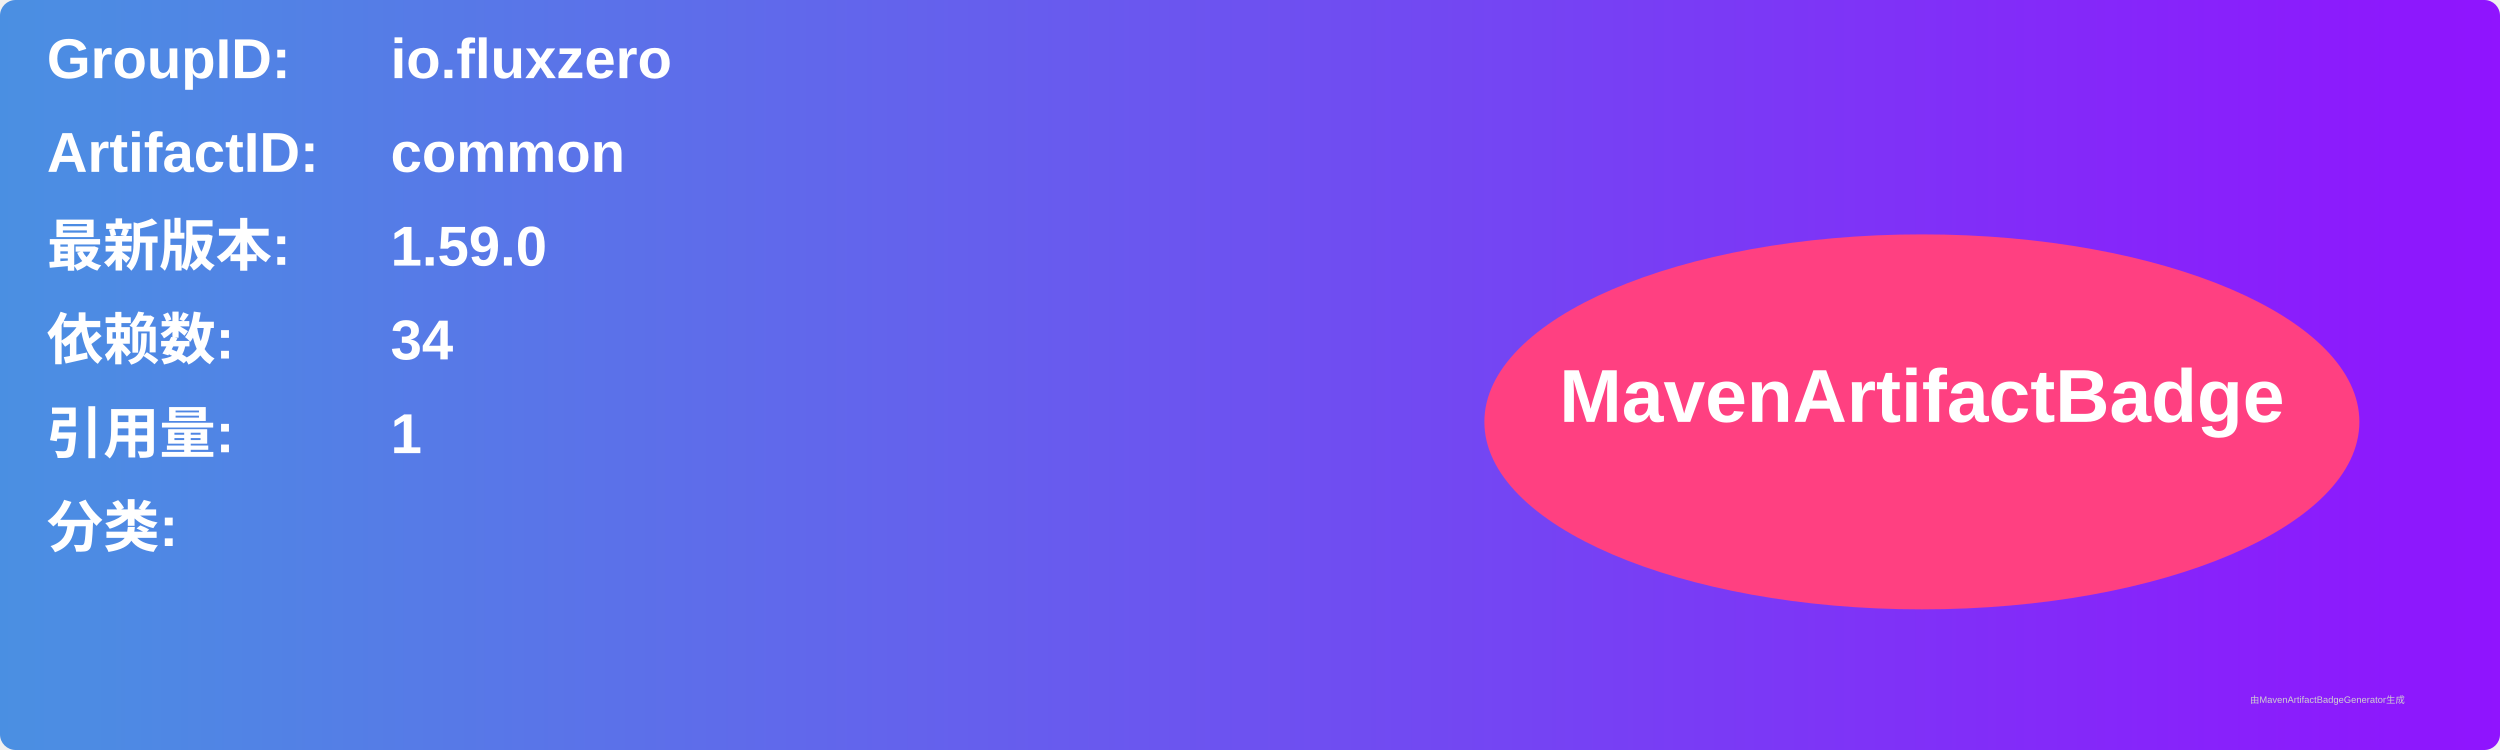
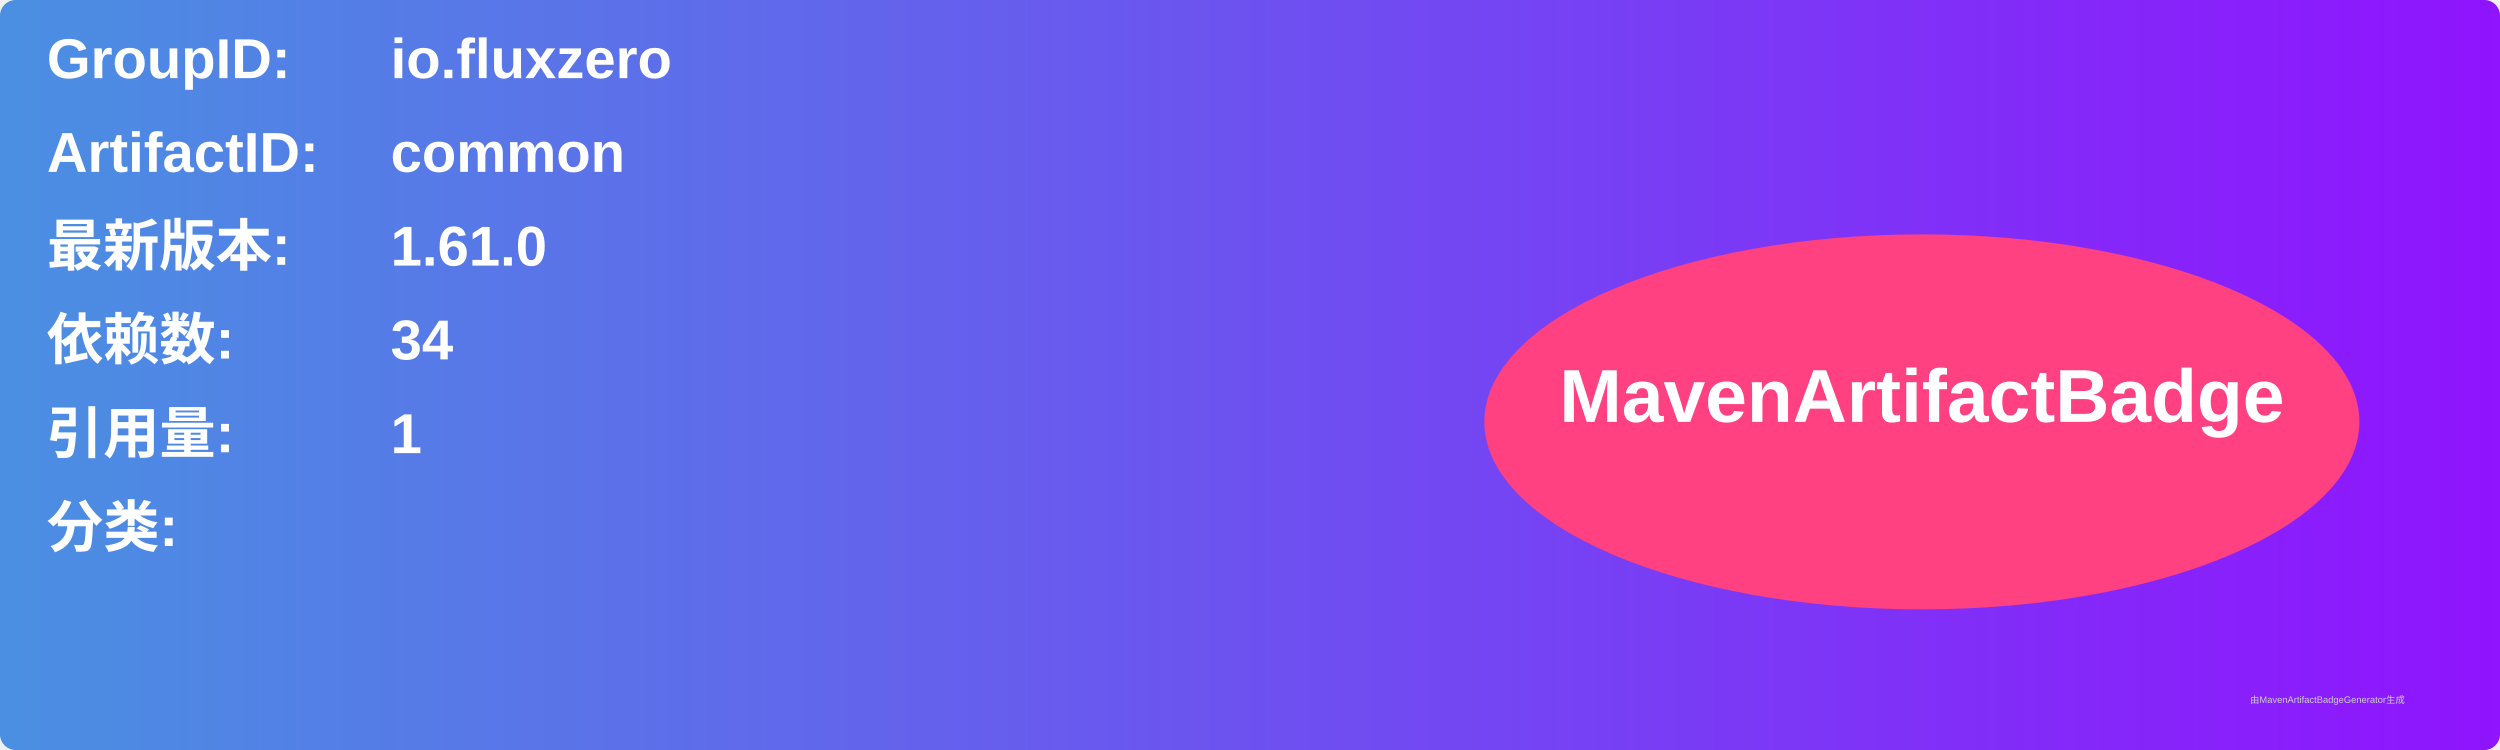
<svg xmlns="http://www.w3.org/2000/svg" width="800" height="240" viewBox="0 0 800 240">
  <linearGradient id="grad" x1="0%" y1="0%" x2="100%" y2="0%">
    <stop offset="0%" stop-color="#4a90e2" />
    <stop offset="100%" stop-color="#9013fe" />
  </linearGradient>
  <rect width="100%" height="100%" rx="5" ry="5" fill="url(#grad)" />
  <g transform="translate(15, 15)">
    <text x="0" y="10" font-family="Arial" font-size="18" fill="white" font-weight="bold" width="260">GroupID:</text>
    <text x="110" y="10" font-family="Arial" font-size="18" fill="white" font-weight="bold" width="460">io.fluxzero</text>
    <text x="0" y="40" font-family="Arial" font-size="18" fill="white" font-weight="bold" width="260">ArtifactID:</text>
    <text x="110" y="40" font-family="Arial" font-size="18" fill="white" font-weight="bold" width="460">common</text>
    <text x="0" y="70" font-family="Arial" font-size="18" fill="white" font-weight="bold">最新版本:</text>
    <text x="110" y="70" font-family="Arial" font-size="18" fill="white" font-weight="bold">
-       <tspan font-weight="bold">1.59.0</tspan>
+       <tspan font-weight="bold">1.61.0</tspan>
    </text>
    <text x="0" y="100" font-family="Arial" font-size="18" fill="white" font-weight="bold">依赖数: </text>
    <text x="110" y="100" font-family="Arial" font-size="18" fill="white">
      <tspan font-weight="bold">34</tspan>
    </text>
    <text x="0" y="130" font-family="Arial" font-size="18" fill="white" font-weight="bold">引用量: </text>
    <text x="110" y="130" font-family="Arial" font-size="18" fill="white">
      <tspan font-weight="bold">1</tspan>
    </text>
    <text x="0" y="160" font-family="Arial" font-size="18" fill="white" font-weight="bold">分类:</text>
    <text x="10" y="190" font-family="Arial" font-size="10" fill="white">
      <tspan font-weight="bold" />
    </text>
    <ellipse cx="600" cy="120" rx="140" ry="60" fill="#ff4081" />
    <text x="600" y="120" text-anchor="middle" font-family="Arial" font-size="24" fill="white" font-weight="bold">MavenArtifactBadge</text>
  </g>
  <text x="720" y="225" font-family="Arial" font-size="3" fill="#d0d0d0">由MavenArtifactBadgeGenerator生成</text>
</svg>
